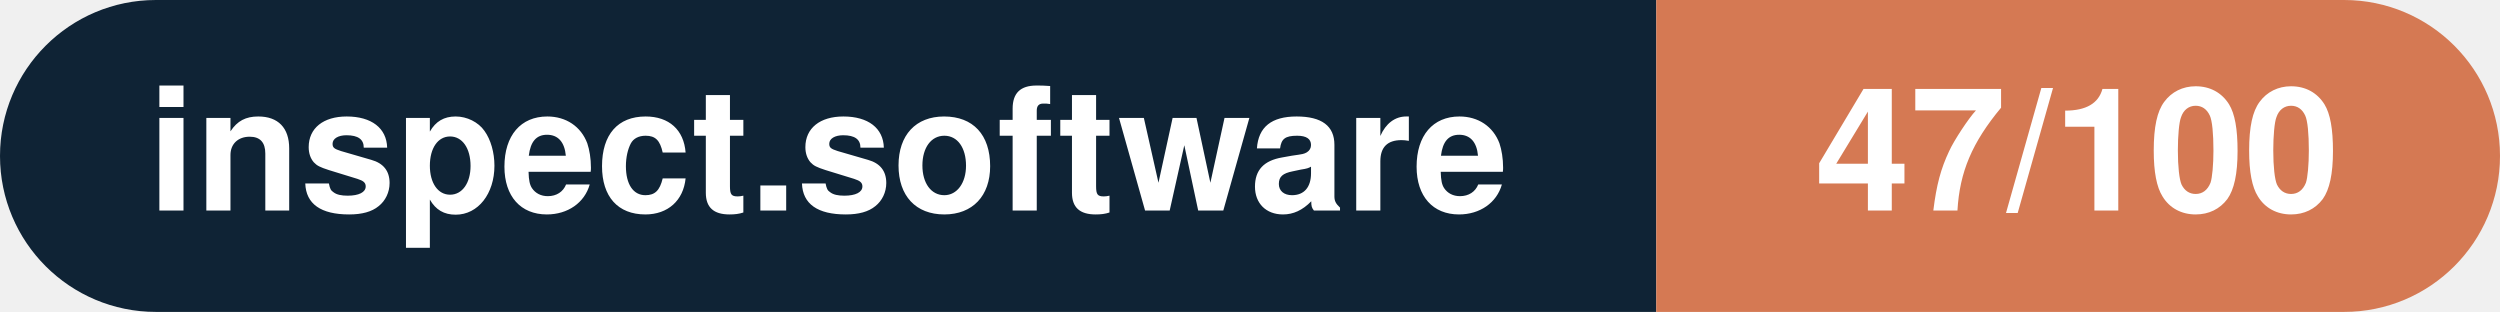
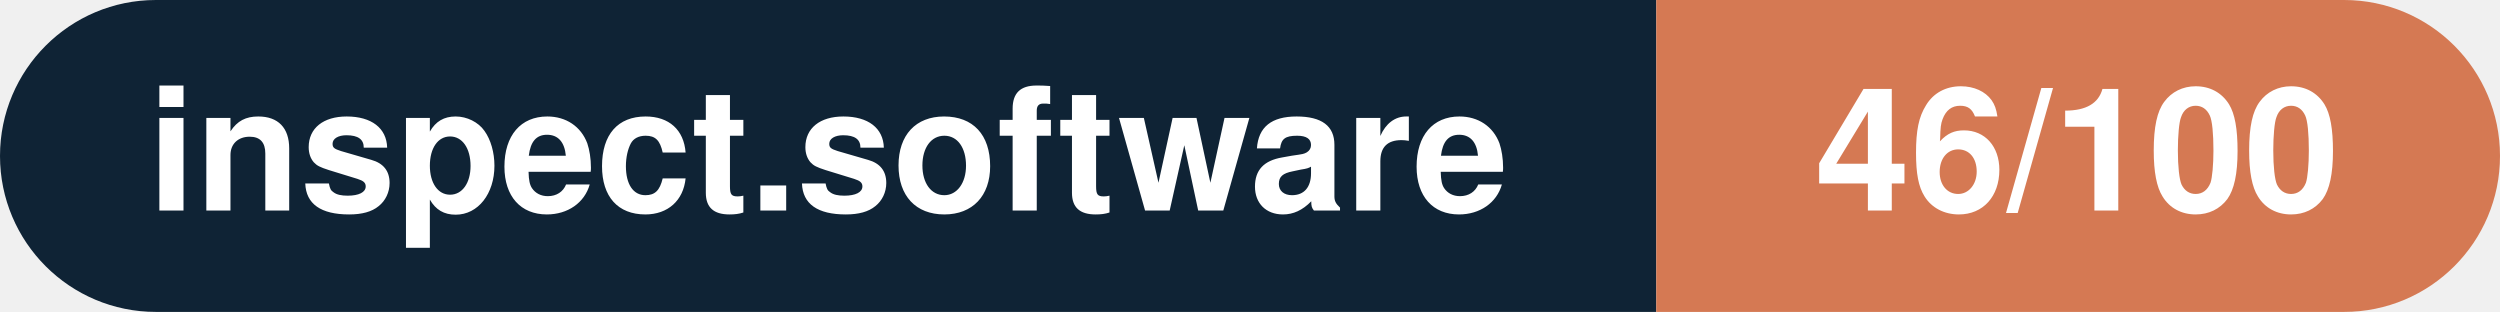
- <svg xmlns="http://www.w3.org/2000/svg" width="160.3" height="20" viewBox="0 0 160.3 20" role="img" aria-label="inspect.software: 47/100">
+ <svg xmlns="http://www.w3.org/2000/svg" width="160.3" height="20" viewBox="0 0 160.3 20" role="img" aria-label="inspect.software: 46/100">
  <clipPath id="rnd">
    <rect width="160.3" height="20" rx="10.0" fill="#fff" />
  </clipPath>
  <g clip-path="url(#rnd)">
    <rect width="106.2" height="20" fill="#0f2335" />
    <rect x="106.2" width="54.1" height="20" fill="#d57953" />
  </g>
  <g fill="#fff" text-anchor="middle" font-family="Helvetica Neue,Helvetica,Arial,sans-serif" font-size="11">
    <text x="53.1" y="13.5" font-weight="600">inspect.software</text>
-     <text x="133.2" y="13.5" font-weight="700">47/100</text>
+     <text x="133.2" y="13.5" font-weight="700">46/100</text>
  </g>
</svg>
